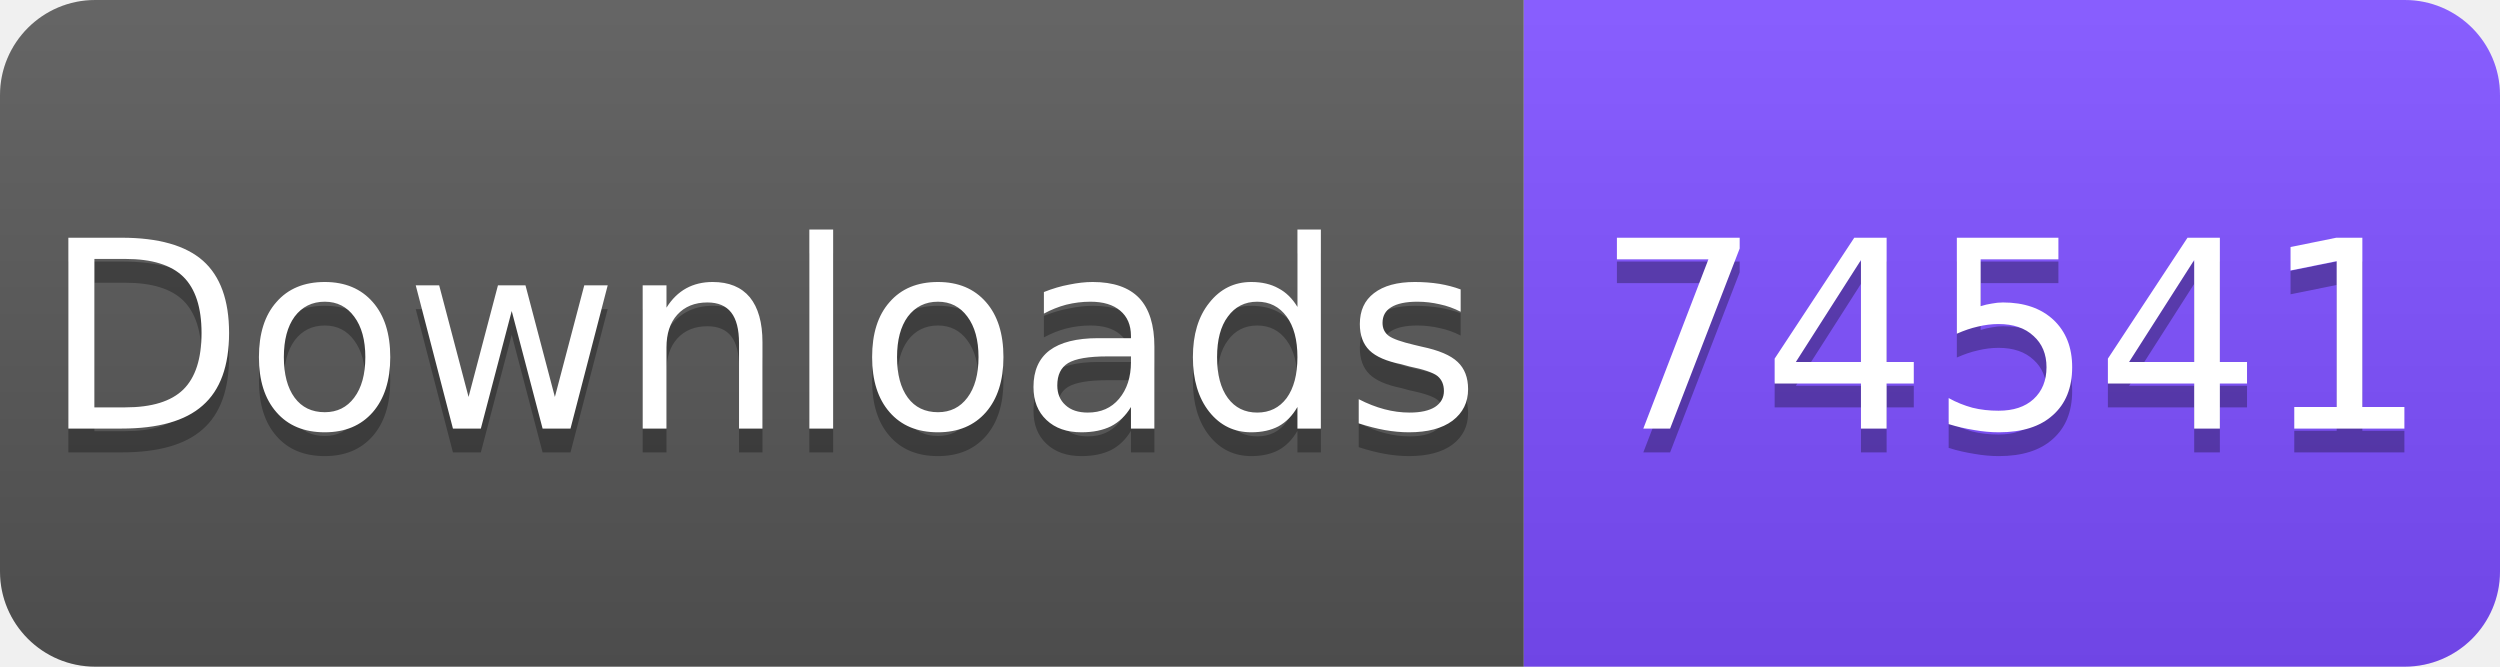
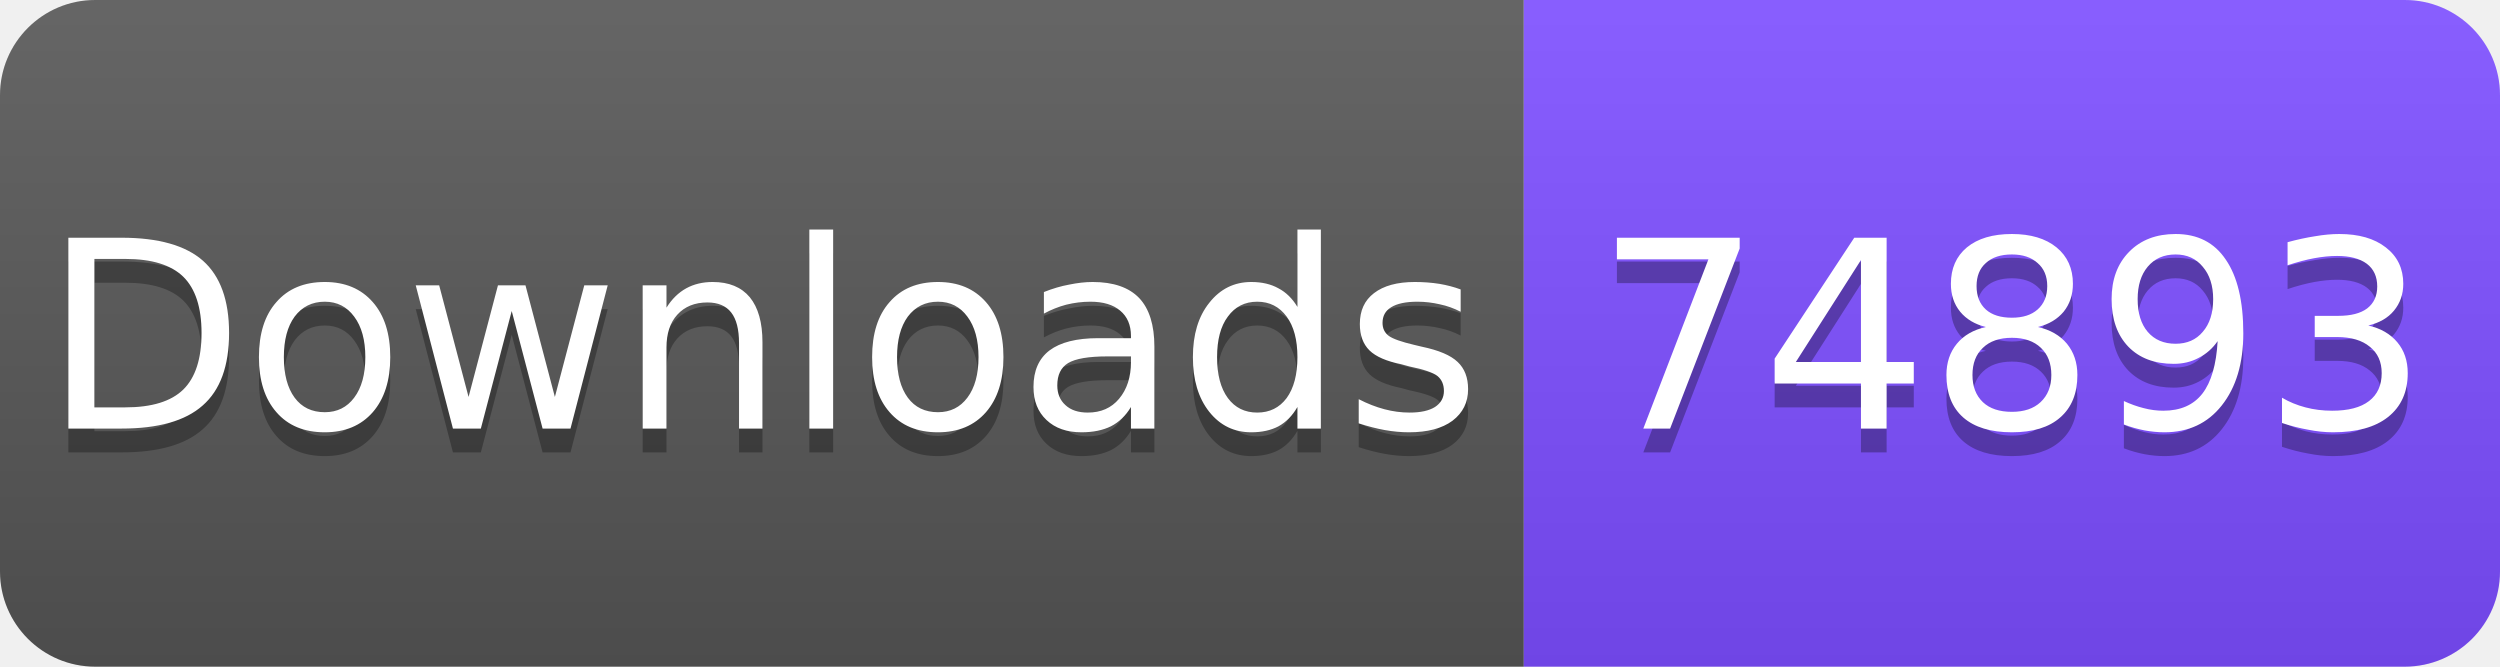
<svg xmlns="http://www.w3.org/2000/svg" width="105" height="28" viewBox="0 0 105 28">
  <linearGradient id="s" x2="0" y2="100%">
    <stop offset="0" stop-color="#fff" stop-opacity=".1" />
    <stop offset="1" stop-opacity=".1" />
  </linearGradient>
  <clipPath id="r">
    <rect width="105" height="28" rx="4" fill="#fff" />
  </clipPath>
  <g clip-path="url(#r)">
    <rect width="64" height="28" fill="#555" />
    <rect x="64" width="41" height="28" fill="#7C4DFF" />
    <rect width="105" height="28" fill="url(#s)" />
  </g>
  <g fill="#fff" text-anchor="middle" font-family="Verdana,Geneva,DejaVu Sans,sans-serif" font-size="11">
    <text x="32" y="19" fill="#010101" fill-opacity=".3">Downloads</text>
    <text x="32" y="18">Downloads</text>
-     <text x="84.5" y="19" fill="#010101" fill-opacity=".3">74541</text>
-     <text x="84.5" y="18">74541</text>
+     <text x="84.5" y="19" fill="#010101" fill-opacity=".3">74893</text>
+     <text x="84.5" y="18">74893</text>
  </g>
</svg>
